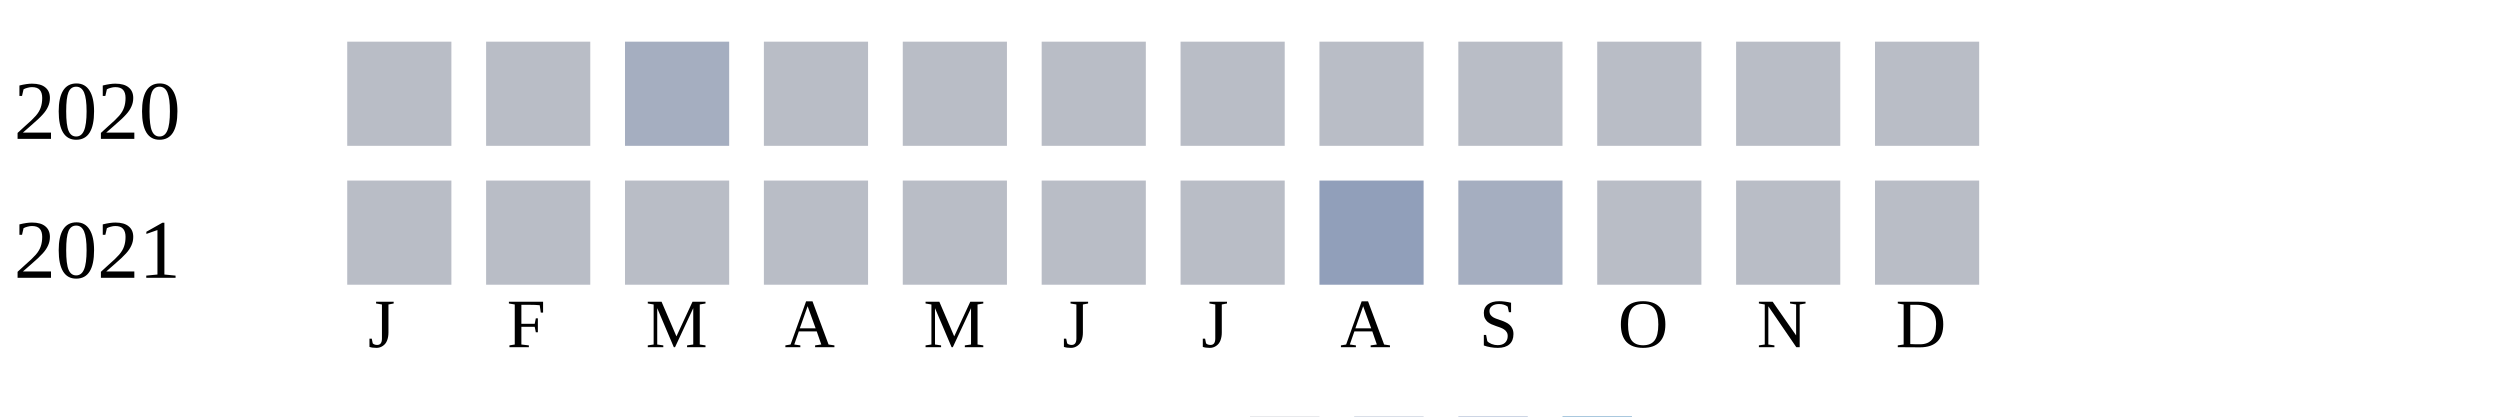
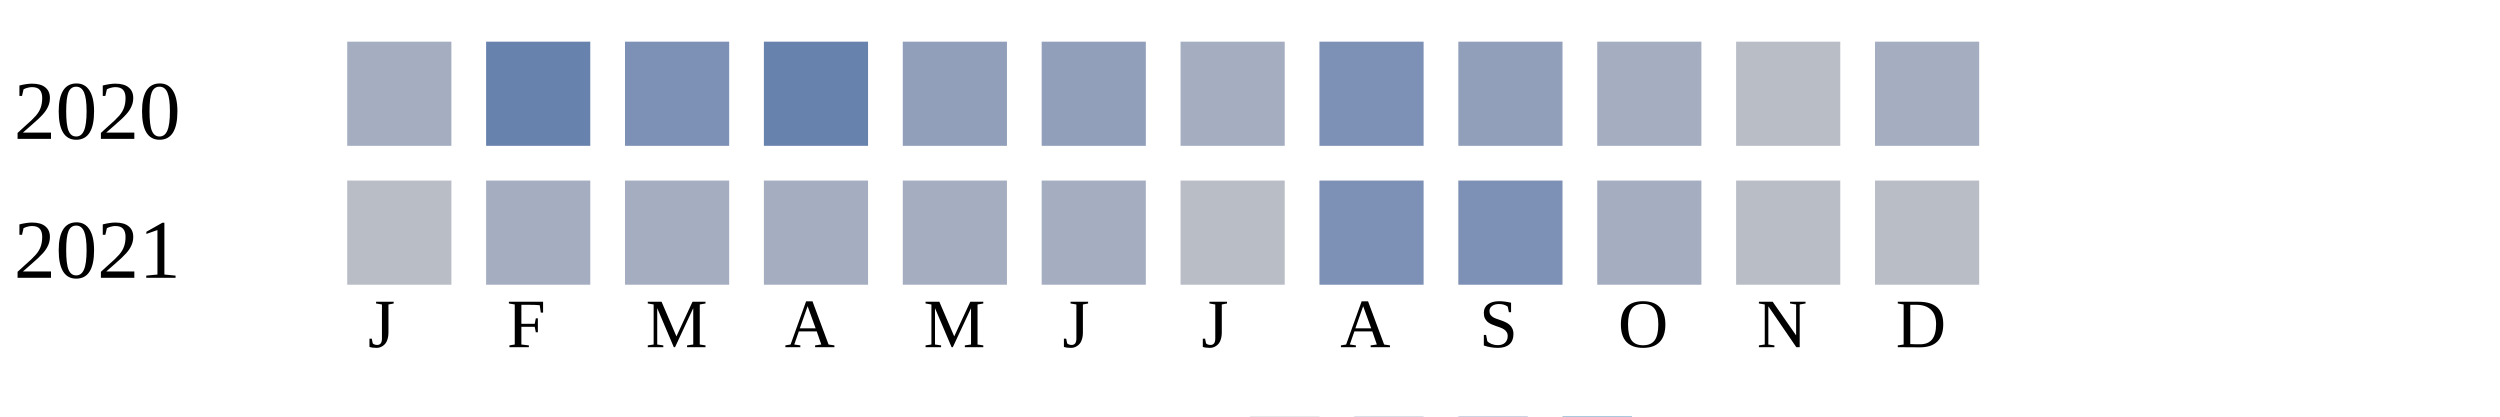
<svg xmlns="http://www.w3.org/2000/svg" width="360" height="60">
  <g transform="translate(0 0)">
    <text x="2" y="20">2020</text>
-     <rect x="50" y="6" width="15" height="15" fill="#b9bdc6" />
-     <rect x="70" y="6" width="15" height="15" fill="#b9bdc6" />
-     <rect x="90" y="6" width="15" height="15" fill="#a5aec0" />
-     <rect x="110" y="6" width="15" height="15" fill="#b9bdc6" />
-     <rect x="130" y="6" width="15" height="15" fill="#b9bdc6" />
-     <rect x="150" y="6" width="15" height="15" fill="#b9bdc6" />
-     <rect x="170" y="6" width="15" height="15" fill="#b9bdc6" />
-     <rect x="190" y="6" width="15" height="15" fill="#b9bdc6" />
-     <rect x="210" y="6" width="15" height="15" fill="#b9bdc6" />
-     <rect x="230" y="6" width="15" height="15" fill="#b9bdc6" />
+     <rect x="50" y="6" width="15" height="15" fill="#a5aec0" />
+     <rect x="70" y="6" width="15" height="15" fill="#6882ae" />
+     <rect x="90" y="6" width="15" height="15" fill="#7d90b5" />
+     <rect x="110" y="6" width="15" height="15" fill="#6882ae" />
+     <rect x="130" y="6" width="15" height="15" fill="#919fba" />
+     <rect x="150" y="6" width="15" height="15" fill="#919fba" />
+     <rect x="170" y="6" width="15" height="15" fill="#a5aec0" />
+     <rect x="190" y="6" width="15" height="15" fill="#7d90b5" />
+     <rect x="210" y="6" width="15" height="15" fill="#919fba" />
+     <rect x="230" y="6" width="15" height="15" fill="#a5aec0" />
    <rect x="250" y="6" width="15" height="15" fill="#b9bdc6" />
-     <rect x="270" y="6" width="15" height="15" fill="#b9bdc6" />
+     <rect x="270" y="6" width="15" height="15" fill="#a5aec0" />
  </g>
  <g transform="translate(0 20)">
    <text x="2" y="20">2021</text>
    <rect x="50" y="6" width="15" height="15" fill="#b9bdc6" />
-     <rect x="70" y="6" width="15" height="15" fill="#b9bdc6" />
-     <rect x="90" y="6" width="15" height="15" fill="#b9bdc6" />
-     <rect x="110" y="6" width="15" height="15" fill="#b9bdc6" />
-     <rect x="130" y="6" width="15" height="15" fill="#b9bdc6" />
-     <rect x="150" y="6" width="15" height="15" fill="#b9bdc6" />
+     <rect x="70" y="6" width="15" height="15" fill="#a5aec0" />
+     <rect x="90" y="6" width="15" height="15" fill="#a5aec0" />
+     <rect x="110" y="6" width="15" height="15" fill="#a5aec0" />
+     <rect x="130" y="6" width="15" height="15" fill="#a5aec0" />
+     <rect x="150" y="6" width="15" height="15" fill="#a5aec0" />
    <rect x="170" y="6" width="15" height="15" fill="#b9bdc6" />
-     <rect x="190" y="6" width="15" height="15" fill="#919fba" />
-     <rect x="210" y="6" width="15" height="15" fill="#a5aec0" />
-     <rect x="230" y="6" width="15" height="15" fill="#b9bdc6" />
+     <rect x="190" y="6" width="15" height="15" fill="#7d90b5" />
+     <rect x="210" y="6" width="15" height="15" fill="#7d90b5" />
+     <rect x="230" y="6" width="15" height="15" fill="#a5aec0" />
    <rect x="250" y="6" width="15" height="15" fill="#b9bdc6" />
    <rect x="270" y="6" width="15" height="15" fill="#b9bdc6" />
  </g>
  <text style="font-size: 10px; text-align: center" x="53" y="50">J</text>
  <text style="font-size: 10px; text-align: center" x="73" y="50">F</text>
  <text style="font-size: 10px; text-align: center" x="93" y="50">M</text>
  <text style="font-size: 10px; text-align: center" x="113" y="50">A</text>
  <text style="font-size: 10px; text-align: center" x="133" y="50">M</text>
  <text style="font-size: 10px; text-align: center" x="153" y="50">J</text>
  <text style="font-size: 10px; text-align: center" x="173" y="50">J</text>
  <text style="font-size: 10px; text-align: center" x="193" y="50">A</text>
  <text style="font-size: 10px; text-align: center" x="213" y="50">S</text>
  <text style="font-size: 10px; text-align: center" x="233" y="50">O</text>
  <text style="font-size: 10px; text-align: center" x="253" y="50">N</text>
  <text style="font-size: 10px; text-align: center" x="273" y="50">D</text>
  <text style="font-size: 10px;" x="155" y="69">Less</text>
  <rect fill="#b9bdc6" width="10" height="10" x="180" y="60" />
  <rect fill="#919fba" width="10" height="10" x="195" y="60" />
  <rect fill="#6882ae" width="10" height="10" x="210" y="60" />
  <rect fill="#005a9c" width="10" height="10" x="225" y="60" />
  <text x="240" y="69" style="font-size: 10px;">More</text>
</svg>
